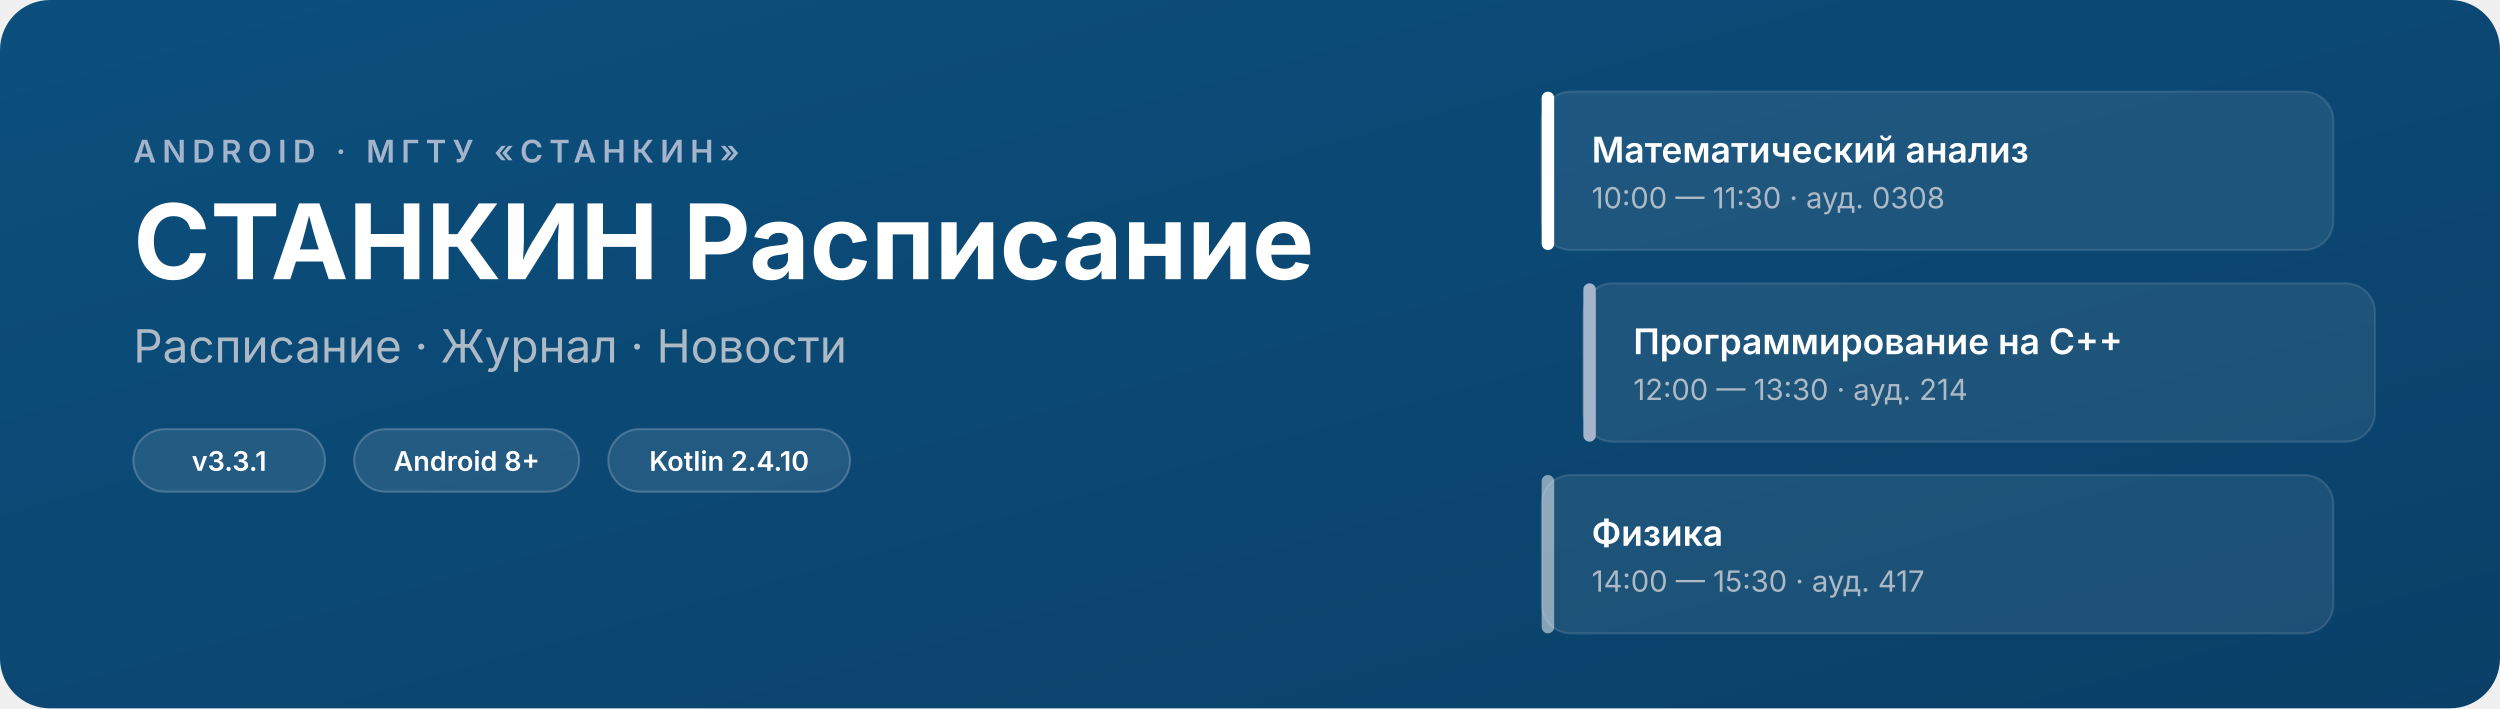
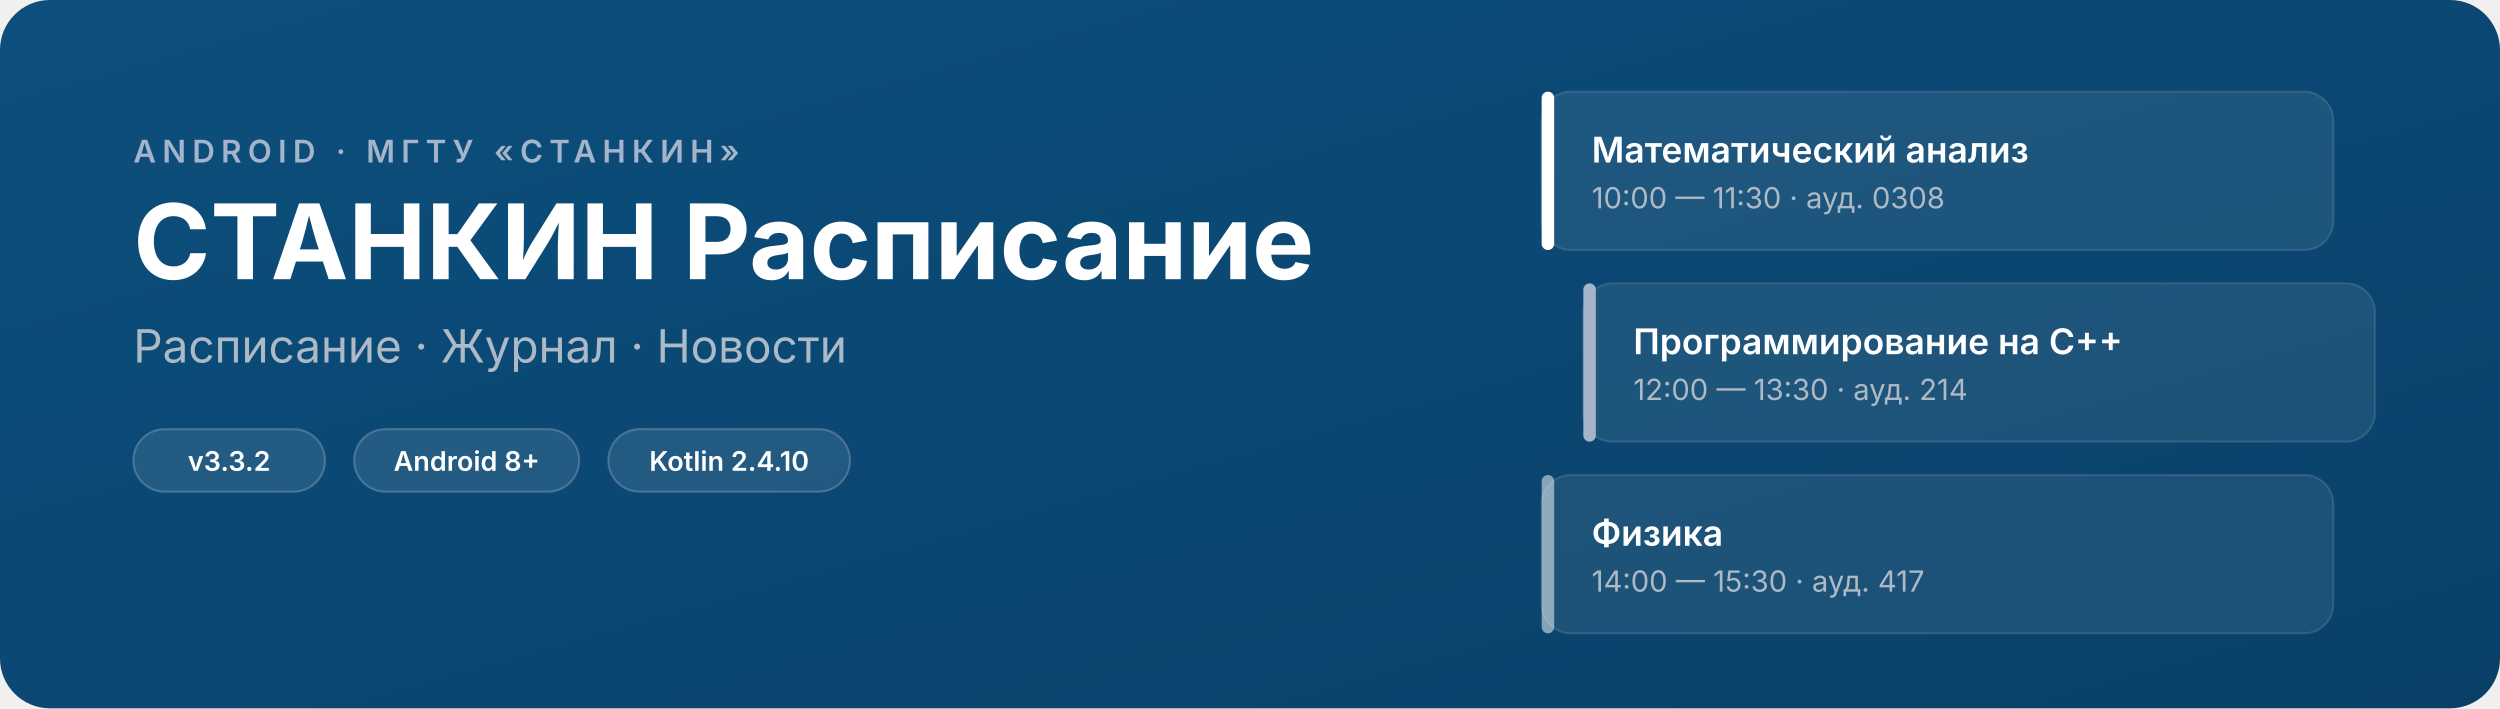
<svg xmlns="http://www.w3.org/2000/svg" width="1200" height="340" viewBox="0 0 1200 340" role="img" aria-labelledby="hero-title hero-desc">
  <defs>
    <linearGradient id="bg" x1="0" y1="0" x2="1" y2="1">
      <stop offset="0%" stop-color="#0C4F7D" />
      <stop offset="100%" stop-color="#0A4068" />
    </linearGradient>
  </defs>
  <rect width="1200" height="340" rx="24" fill="url(#bg)" />
  <g transform="translate(64 56)">
    <text x="0" y="22" font-family="-apple-system,BlinkMacSystemFont,Segoe UI,sans-serif" font-size="15" font-weight="600" fill="#A3B4CB" letter-spacing="3">ANDROID · МГТУ «СТАНКИН»</text>
    <text x="0" y="78" font-family="-apple-system,BlinkMacSystemFont,Segoe UI,sans-serif" font-size="50" font-weight="700" fill="#FFFFFF">СТАНКИН Расписание</text>
    <text x="0" y="118" font-family="-apple-system,BlinkMacSystemFont,Segoe UI,sans-serif" font-size="22" font-weight="400" fill="#ADBAC5">Расписание · Журнал · Новости</text>
    <g transform="translate(0 150)">
      <rect x="0" y="0" width="92" height="30" rx="15" fill="#FFFFFF" fill-opacity="0.10" stroke="#A3B4CB" stroke-opacity="0.35" stroke-width="1" />
-       <text x="46" y="20" font-family="-apple-system,BlinkMacSystemFont,Segoe UI,sans-serif" font-size="13" font-weight="600" fill="#FFFFFF" text-anchor="middle">v3.3.1</text>
+       <text x="46" y="20" font-family="-apple-system,BlinkMacSystemFont,Segoe UI,sans-serif" font-size="13" font-weight="600" fill="#FFFFFF" text-anchor="middle">v3.3.2</text>
      <rect x="106" y="0" width="108" height="30" rx="15" fill="#FFFFFF" fill-opacity="0.10" stroke="#A3B4CB" stroke-opacity="0.35" stroke-width="1" />
      <text x="160" y="20" font-family="-apple-system,BlinkMacSystemFont,Segoe UI,sans-serif" font-size="13" font-weight="600" fill="#FFFFFF" text-anchor="middle">Android 8+</text>
      <rect x="228" y="0" width="116" height="30" rx="15" fill="#FFFFFF" fill-opacity="0.10" stroke="#A3B4CB" stroke-opacity="0.35" stroke-width="1" />
      <text x="286" y="20" font-family="-apple-system,BlinkMacSystemFont,Segoe UI,sans-serif" font-size="13" font-weight="600" fill="#FFFFFF" text-anchor="middle">Kotlin 2.4.10</text>
    </g>
  </g>
  <g transform="translate(740 44)">
    <rect x="0" y="0" width="380" height="76" rx="14" fill="#FFFFFF" fill-opacity="0.08" stroke="#A3B4CB" stroke-opacity="0.20" stroke-width="1" />
    <rect x="0" y="0" width="6" height="76" rx="3" fill="#FFFFFF" />
    <text x="24" y="34" font-family="-apple-system,BlinkMacSystemFont,Segoe UI,sans-serif" font-size="17" font-weight="600" fill="#FFFFFF">Математический анализ</text>
    <text x="24" y="56" font-family="-apple-system,BlinkMacSystemFont,Segoe UI,sans-serif" font-size="14" font-weight="400" fill="#ADBAC5">10:00 — 11:30 · ауд. 0308</text>
    <rect x="20" y="92" width="380" height="76" rx="14" fill="#FFFFFF" fill-opacity="0.08" stroke="#A3B4CB" stroke-opacity="0.20" stroke-width="1" />
    <rect x="20" y="92" width="6" height="76" rx="3" fill="#A3B4CB" />
    <text x="44" y="126" font-family="-apple-system,BlinkMacSystemFont,Segoe UI,sans-serif" font-size="17" font-weight="600" fill="#FFFFFF">Программирование на C++</text>
    <text x="44" y="148" font-family="-apple-system,BlinkMacSystemFont,Segoe UI,sans-serif" font-size="14" font-weight="400" fill="#ADBAC5">12:00 — 13:30 · ауд. 214</text>
    <rect x="0" y="184" width="380" height="76" rx="14" fill="#FFFFFF" fill-opacity="0.08" stroke="#A3B4CB" stroke-opacity="0.20" stroke-width="1" />
    <rect x="0" y="184" width="6" height="76" rx="3" fill="#FFFFFF" fill-opacity="0.5" />
    <text x="24" y="218" font-family="-apple-system,BlinkMacSystemFont,Segoe UI,sans-serif" font-size="17" font-weight="600" fill="#FFFFFF">Физика</text>
    <text x="24" y="240" font-family="-apple-system,BlinkMacSystemFont,Segoe UI,sans-serif" font-size="14" font-weight="400" fill="#ADBAC5">14:00 — 15:30 · ауд. 417</text>
  </g>
</svg>
